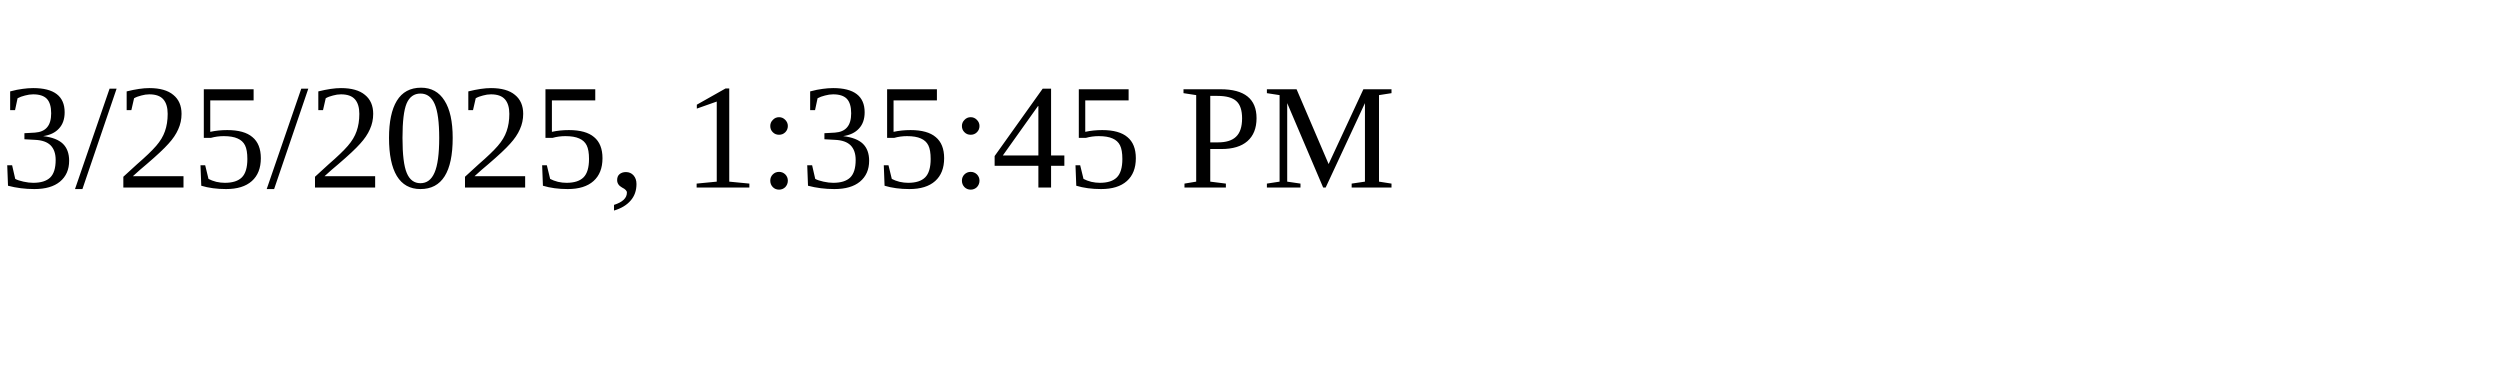
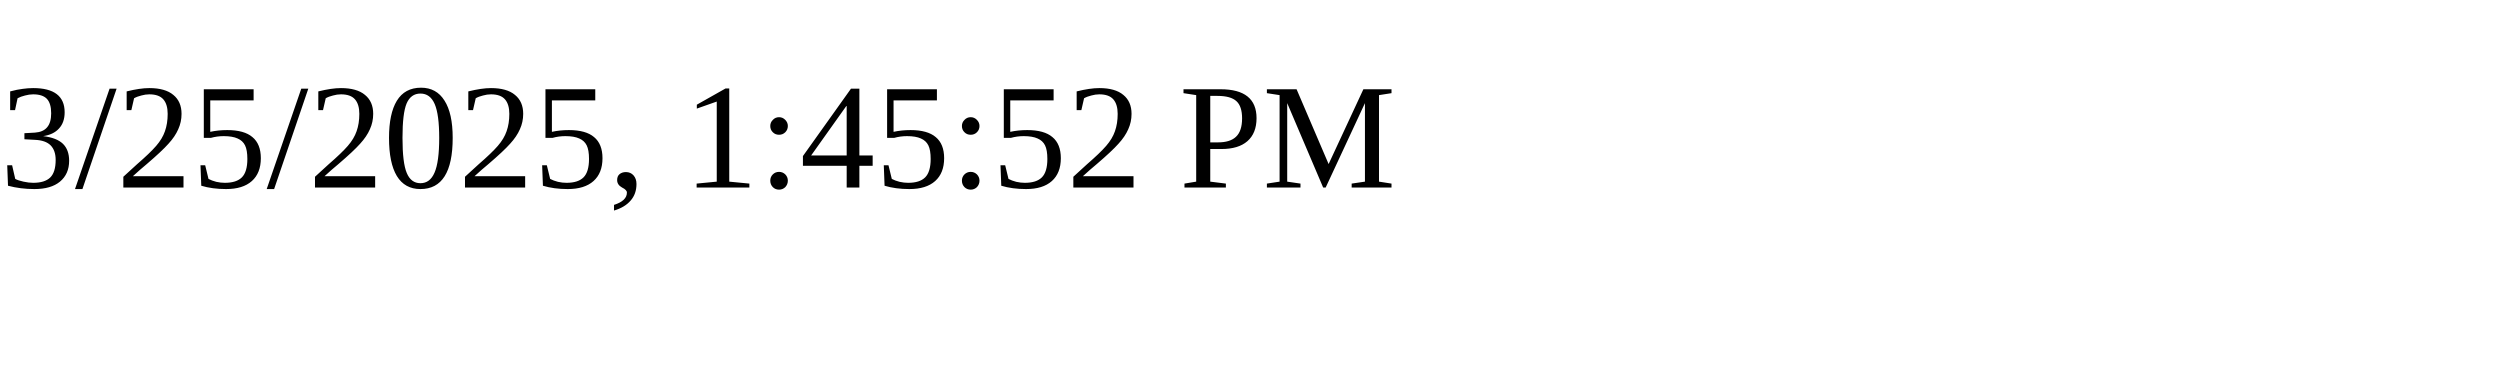
<svg xmlns="http://www.w3.org/2000/svg" height="30" width="200">
-   <text x="0" y="15">3/25/2025, 1:35:45 PM</text>
+   <text x="0" y="15">3/25/2025, 1:45:52 PM</text>
</svg>
